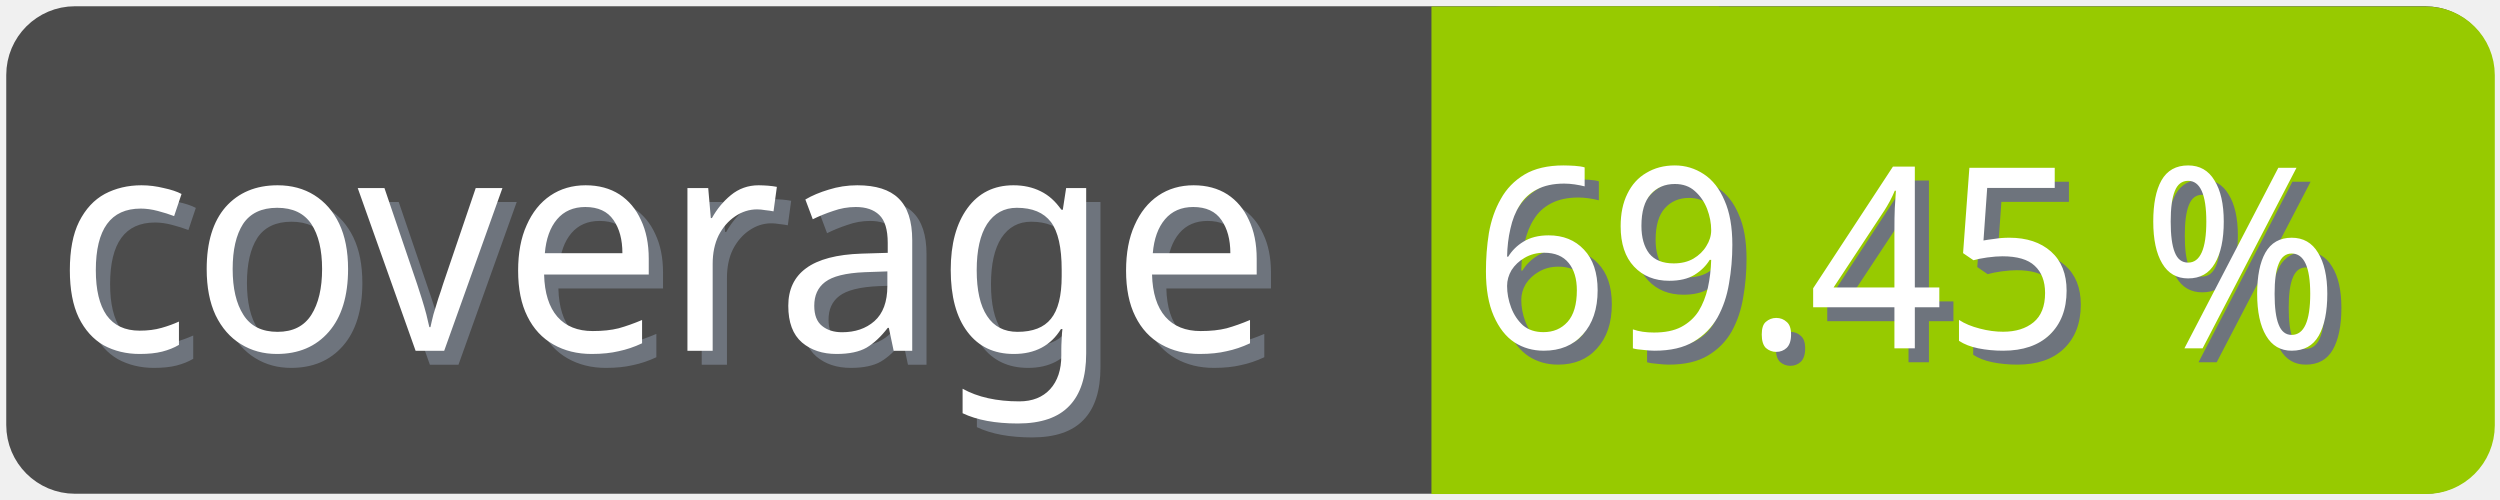
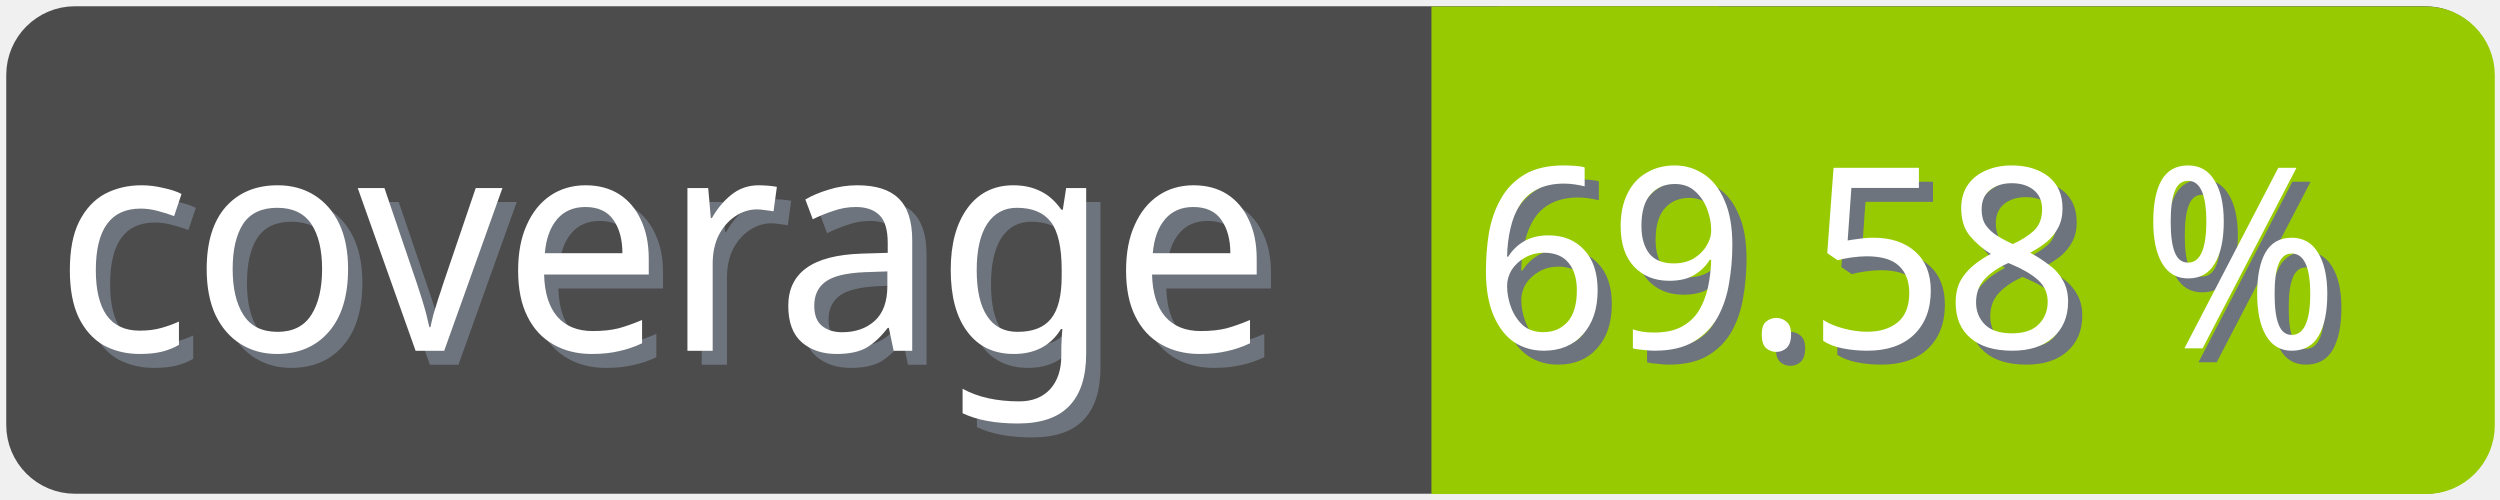
<svg xmlns="http://www.w3.org/2000/svg" width="100" height="20">
  <g>
    <rect fill="none" id="canvas_background" height="22" width="102" y="-1" x="-1" />
  </g>
  <g>
    <rect rx="2" id="svg_1" height="18" width="98" y="1" x="1" stroke-width="1.5" stroke="#4c4c4c" fill="#4c4c4c" />
    <text transform="matrix(0.95, 0, 0, 1.01133, 0.0809801, -0.0237383)" font-weight="normal" xml:space="preserve" text-anchor="start" font-family="'Trebuchet MS', Gadget, sans-serif" font-size="12" id="svg_8" y="14.45" x="2.8" stroke-width="0" stroke="#4c4c4c" fill="#6e747d">coverage</text>
    <text transform="matrix(0.95, 0, 0, 1.01133, 0.0809801, -0.0237383)" font-weight="normal" xml:space="preserve" text-anchor="start" font-family="'Trebuchet MS', Gadget, sans-serif" font-size="12" id="svg_3" y="13.9" x="2.2" stroke-width="0" stroke="#4c4c4c" fill="#ffffff">coverage</text>
    <rect rx="2" id="svg_5" height="18" width="40.905" y="1.011" x="58.137" stroke-width="1.5" stroke="#97ca00" fill="#97ca00" />
    <rect id="svg_7" height="18" width="10" y="1.011" x="58.008" stroke-width="1.5" stroke="#97ca00" fill="#97ca00" />
-     <text transform="matrix(0.95, 0, 0, 1.01133, 0.0809801, -0.0237383)" font-weight="normal" xml:space="preserve" text-anchor="end" font-family="'Trebuchet MS', Gadget, sans-serif" font-size="10" id="svg_10" y="14.35" x="99" stroke-width="0" stroke="#4c4c4c" fill="#6e747d">69.45 %</text>
-     <text transform="matrix(0.95, 0, 0, 1.01133, 0.0809801, -0.0237383)" font-weight="normal" xml:space="preserve" text-anchor="end" font-family="'Trebuchet MS', Gadget, sans-serif" font-size="10" id="svg_9" y="13.8" x="98.4" stroke-width="0" stroke="#4c4c4c" fill="#ffffff">69.45 %</text>
+     <text transform="matrix(0.95, 0, 0, 1.01133, 0.0809801, -0.0237383)" font-weight="normal" xml:space="preserve" text-anchor="end" font-family="'Trebuchet MS', Gadget, sans-serif" font-size="10" id="svg_10" y="14.35" x="99" stroke-width="0" stroke="#4c4c4c" fill="#6e747d">69.58 %</text>
+     <text transform="matrix(0.95, 0, 0, 1.01133, 0.0809801, -0.0237383)" font-weight="normal" xml:space="preserve" text-anchor="end" font-family="'Trebuchet MS', Gadget, sans-serif" font-size="10" id="svg_9" y="13.8" x="98.4" stroke-width="0" stroke="#4c4c4c" fill="#ffffff">69.58 %</text>
  </g>
</svg>
